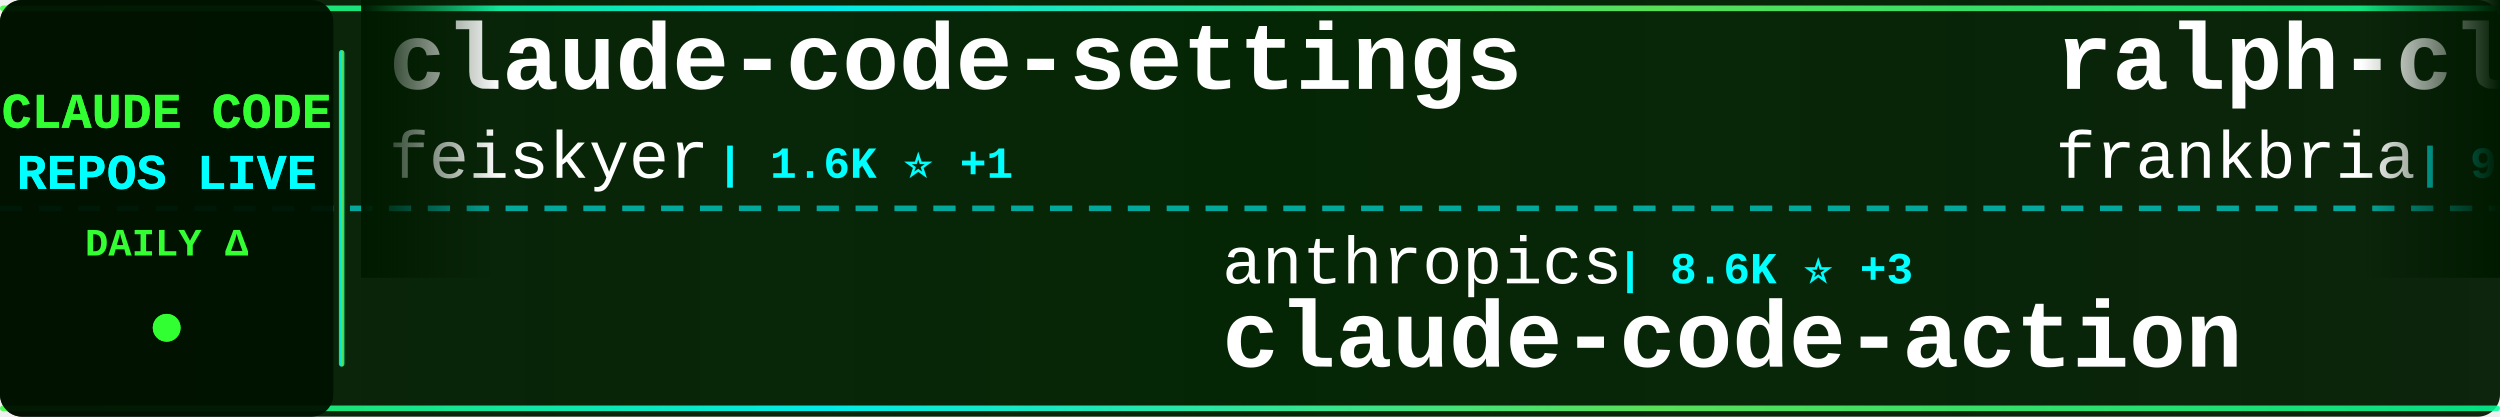
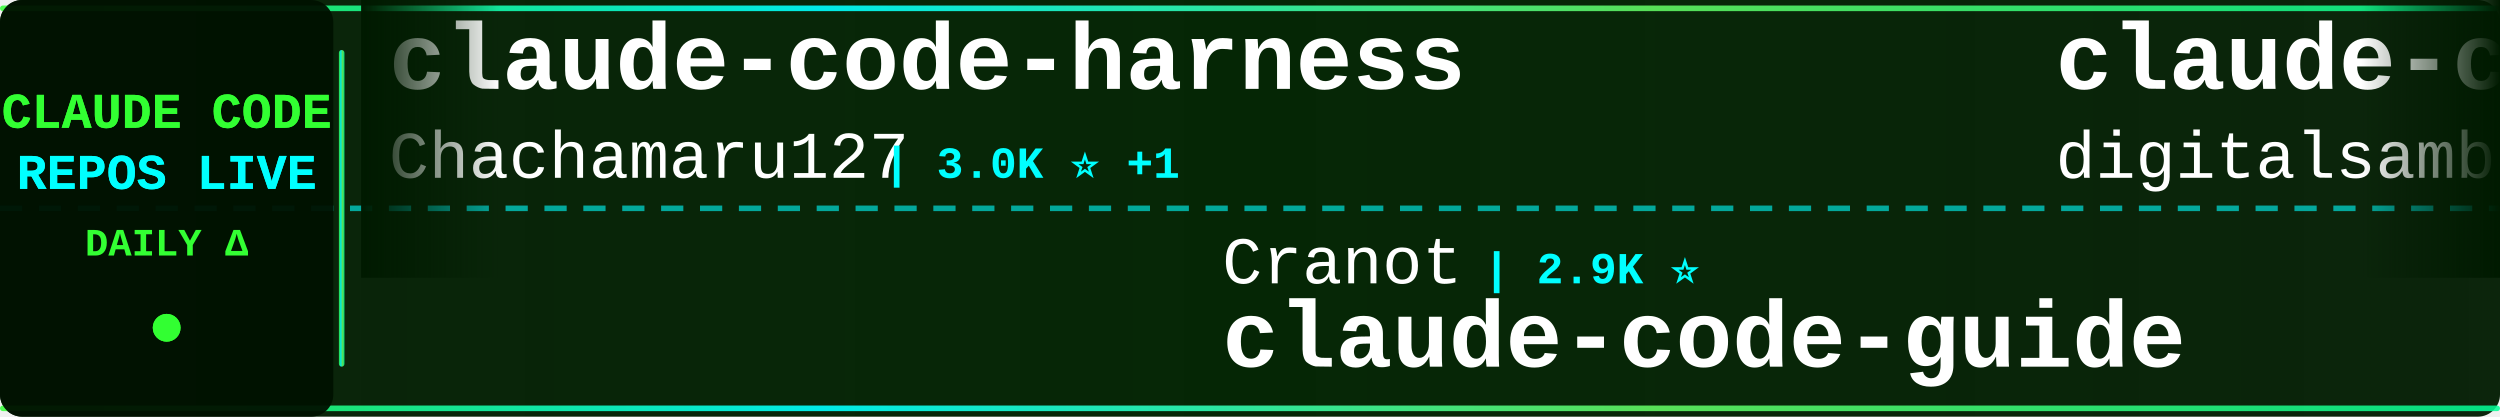
<svg xmlns="http://www.w3.org/2000/svg" width="900" height="150">
  <defs>
    <linearGradient id="tickerBg" x1="0%" y1="0%" x2="100%" y2="0%">
      <stop offset="0%" style="stop-color:#001a00;stop-opacity:0.95" />
      <stop offset="50%" style="stop-color:#002200;stop-opacity:0.98" />
      <stop offset="100%" style="stop-color:#001a00;stop-opacity:0.95" />
    </linearGradient>
    <linearGradient id="borderGrad" x1="0%" y1="0%" x2="100%" y2="0%">
      <stop offset="0%" style="stop-color:#33ff33;stop-opacity:0.85">
        <animate attributeName="stop-opacity" values="0.85;1;0.85" dur="2s" repeatCount="indefinite" />
      </stop>
      <stop offset="33%" style="stop-color:#00ffff;stop-opacity:0.9">
        <animate attributeName="stop-opacity" values="0.9;1;0.9" dur="2.2s" repeatCount="indefinite" />
      </stop>
      <stop offset="66%" style="stop-color:#66ff66;stop-opacity:0.85">
        <animate attributeName="stop-opacity" values="0.85;1;0.85" dur="1.8s" repeatCount="indefinite" />
      </stop>
      <stop offset="100%" style="stop-color:#00ff99;stop-opacity:0.85">
        <animate attributeName="stop-opacity" values="0.85;1;0.85" dur="2s" repeatCount="indefinite" />
      </stop>
    </linearGradient>
    <filter id="textGlow">
      <feGaussianBlur stdDeviation="0.1" result="coloredBlur" />
      <feMerge>
        <feMergeNode in="coloredBlur" />
        <feMergeNode in="SourceGraphic" />
      </feMerge>
    </filter>
    <filter id="metricGlow">
      <feGaussianBlur stdDeviation="0.2" result="coloredBlur" />
      <feMerge>
        <feMergeNode in="coloredBlur" />
        <feMergeNode in="SourceGraphic" />
      </feMerge>
    </filter>
    <linearGradient id="leftFade" x1="0%" y1="0%" x2="100%" y2="0%">
      <stop offset="0%" style="stop-color:#001a00;stop-opacity:1" />
      <stop offset="100%" style="stop-color:#001a00;stop-opacity:0" />
    </linearGradient>
    <linearGradient id="rightFade" x1="0%" y1="0%" x2="100%" y2="0%">
      <stop offset="0%" style="stop-color:#001a00;stop-opacity:0" />
      <stop offset="100%" style="stop-color:#001a00;stop-opacity:1" />
    </linearGradient>
  </defs>
  <rect width="900" height="150" fill="url(#tickerBg)" rx="8" />
  <rect x="0" y="2" width="900" height="2" fill="url(#borderGrad)" rx="1" />
  <rect x="0" y="146" width="900" height="2" fill="url(#borderGrad)" rx="1" />
  <line x1="0" y1="75" x2="900" y2="75" stroke="#00ffff" stroke-width="2" stroke-dasharray="8 6" opacity="0.6" />
  <rect x="0" y="0" width="120" height="150" fill="#001100" opacity="0.95" rx="8" />
  <text x="60" y="46" font-family="'Courier New', monospace" font-size="18" font-weight="bold" fill="#33ff33" text-anchor="middle" filter="url(#textGlow)">
    CLAUDE CODE
  </text>
  <text x="60" y="68" font-family="'Courier New', monospace" font-size="18" font-weight="bold" fill="#00ffff" text-anchor="middle" filter="url(#textGlow)">
    REPOS LIVE
  </text>
  <text x="60" y="92" font-family="'Courier New', monospace" font-size="14" font-weight="bold" fill="#33ff33" text-anchor="middle">
    DAILY Δ
  </text>
  <circle cx="60" cy="118" r="5" fill="#33ff33" filter="url(#metricGlow)">
    <animate attributeName="r" values="4;6;4" dur="1.5s" repeatCount="indefinite" />
    <animate attributeName="opacity" values="0.6;1;0.6" dur="1.5s" repeatCount="indefinite" />
  </circle>
  <rect x="122" y="18" width="2" height="114" fill="url(#borderGrad)" rx="1" />
  <clipPath id="tickerClip">
    <rect x="130" y="0" width="770" height="150" />
  </clipPath>
  <g clip-path="url(#tickerClip)">
    <g id="tickerItems">
      <animateTransform attributeName="transform" attributeType="XML" type="translate" from="0 0" to="-3000 0" dur="54s" repeatCount="indefinite" />
      <g transform="translate(0, 0)">
-         <text x="140" y="32" font-family="'Courier New', monospace" font-size="34" font-weight="bold" fill="#ffffff">claude-code-settings</text>
-         <text x="140" y="64" font-family="'Courier New', monospace" font-size="24" font-weight="normal" fill="#ffffff" opacity="1.0">feiskyer</text>
-         <text x="258" y="64" font-family="'Courier New', monospace" font-size="16" font-weight="bold" fill="#00ffff"> | 1.6K ⭐ +1</text>
+         <text x="140" y="32" font-family="'Courier New', monospace" font-size="34" font-weight="bold" fill="#ffffff">claude-code-harness</text>
+         <text x="140" y="64" font-family="'Courier New', monospace" font-size="24" font-weight="normal" fill="#ffffff" opacity="1.0">Chachamaru127</text>
+         <text x="318" y="64" font-family="'Courier New', monospace" font-size="16" font-weight="bold" fill="#00ffff"> | 3.0K ⭐ +1</text>
      </g>
      <g transform="translate(300, 0)">
-         <text x="140" y="102" font-family="'Courier New', monospace" font-size="24" font-weight="normal" fill="#ffffff" opacity="1.0">anthropics</text>
-         <text x="282" y="102" font-family="'Courier New', monospace" font-size="16" font-weight="bold" fill="#00ffff"> | 8.6K ⭐ +3</text>
-         <text x="140" y="132" font-family="'Courier New', monospace" font-size="34" font-weight="bold" fill="#ffffff">claude-code-action</text>
+         <text x="140" y="102" font-family="'Courier New', monospace" font-size="24" font-weight="normal" fill="#ffffff" opacity="1.0">Cranot</text>
+         <text x="234" y="102" font-family="'Courier New', monospace" font-size="16" font-weight="bold" fill="#00ffff"> | 2.9K ⭐</text>
+         <text x="140" y="132" font-family="'Courier New', monospace" font-size="34" font-weight="bold" fill="#ffffff">claude-code-guide</text>
      </g>
      <g transform="translate(600, 0)">
-         <text x="140" y="32" font-family="'Courier New', monospace" font-size="34" font-weight="bold" fill="#ffffff">ralph-claude-code</text>
-         <text x="140" y="64" font-family="'Courier New', monospace" font-size="24" font-weight="normal" fill="#ffffff" opacity="1.0">frankbria</text>
-         <text x="270" y="64" font-family="'Courier New', monospace" font-size="16" font-weight="bold" fill="#00ffff"> | 9.6K ⭐</text>
+         <text x="140" y="32" font-family="'Courier New', monospace" font-size="34" font-weight="bold" fill="#ffffff">claude-code-video-toolki...</text>
+         <text x="140" y="64" font-family="'Courier New', monospace" font-size="24" font-weight="normal" fill="#ffffff" opacity="1.0">digitalsamba</text>
+         <text x="306" y="64" font-family="'Courier New', monospace" font-size="16" font-weight="bold" fill="#00ffff"> | 1.9K ⭐ +1</text>
      </g>
      <g transform="translate(900, 0)">
-         <text x="140" y="102" font-family="'Courier New', monospace" font-size="24" font-weight="normal" fill="#ffffff" opacity="1.0">jeremylongshore</text>
-         <text x="342" y="102" font-family="'Courier New', monospace" font-size="16" font-weight="bold" fill="#00ffff"> | 2.6K ⭐</text>
-         <text x="140" y="132" font-family="'Courier New', monospace" font-size="34" font-weight="bold" fill="#ffffff">claude-code-plugins-plus...</text>
+         <text x="140" y="102" font-family="'Courier New', monospace" font-size="24" font-weight="normal" fill="#ffffff" opacity="1.0">shanraisshan</text>
+         <text x="306" y="102" font-family="'Courier New', monospace" font-size="16" font-weight="bold" fill="#00ffff"> | 64.2K ⭐ +1</text>
+         <text x="140" y="132" font-family="'Courier New', monospace" font-size="34" font-weight="bold" fill="#ffffff">claude-code-best-practic...</text>
      </g>
      <g transform="translate(1200, 0)">
-         <text x="140" y="32" font-family="'Courier New', monospace" font-size="34" font-weight="bold" fill="#ffffff">claude-code-hooks-master...</text>
-         <text x="140" y="64" font-family="'Courier New', monospace" font-size="24" font-weight="normal" fill="#ffffff" opacity="1.0">disler</text>
-         <text x="234" y="64" font-family="'Courier New', monospace" font-size="16" font-weight="bold" fill="#00ffff"> | 3.9K ⭐</text>
-       </g>
-       <g transform="translate(1500, 0)">
-         <text x="140" y="102" font-family="'Courier New', monospace" font-size="24" font-weight="normal" fill="#ffffff" opacity="1.0">shareAI-lab</text>
-         <text x="294" y="102" font-family="'Courier New', monospace" font-size="16" font-weight="bold" fill="#00ffff"> | 73.6K ⭐ +8</text>
-         <text x="140" y="132" font-family="'Courier New', monospace" font-size="34" font-weight="bold" fill="#ffffff">learn-claude-code</text>
-       </g>
-       <g transform="translate(1800, 0)">
-         <text x="140" y="32" font-family="'Courier New', monospace" font-size="34" font-weight="bold" fill="#ffffff">claude-code-source</text>
-         <text x="140" y="64" font-family="'Courier New', monospace" font-size="24" font-weight="normal" fill="#ffffff" opacity="1.0">JrCx7scC</text>
-         <text x="258" y="64" font-family="'Courier New', monospace" font-size="16" font-weight="bold" fill="#00ffff"> | 373 ⭐</text>
-       </g>
-       <g transform="translate(2100, 0)">
-         <text x="140" y="102" font-family="'Courier New', monospace" font-size="24" font-weight="normal" fill="#ffffff" opacity="1.0">repowise-dev</text>
-         <text x="306" y="102" font-family="'Courier New', monospace" font-size="16" font-weight="bold" fill="#00ffff"> | 1.2K ⭐</text>
-         <text x="140" y="132" font-family="'Courier New', monospace" font-size="34" font-weight="bold" fill="#ffffff">claude-code-prompts</text>
-       </g>
-       <g transform="translate(2400, 0)">
        <text x="140" y="32" font-family="'Courier New', monospace" font-size="34" font-weight="bold" fill="#ffffff">ClaudeCode</text>
        <text x="140" y="64" font-family="'Courier New', monospace" font-size="24" font-weight="normal" fill="#ffffff" opacity="1.0">guanshan</text>
        <text x="258" y="64" font-family="'Courier New', monospace" font-size="16" font-weight="bold" fill="#00ffff"> | 61 ⭐</text>
      </g>
+       <g transform="translate(1500, 0)">
+         <text x="140" y="102" font-family="'Courier New', monospace" font-size="24" font-weight="normal" fill="#ffffff" opacity="1.0">nicedreamzapp</text>
+         <text x="318" y="102" font-family="'Courier New', monospace" font-size="16" font-weight="bold" fill="#00ffff"> | 3.2K ⭐</text>
+         <text x="140" y="132" font-family="'Courier New', monospace" font-size="34" font-weight="bold" fill="#ffffff">claude-code-local</text>
+       </g>
+       <g transform="translate(1800, 0)">
+         <text x="140" y="32" font-family="'Courier New', monospace" font-size="34" font-weight="bold" fill="#ffffff">Claude-Code</text>
+         <text x="140" y="64" font-family="'Courier New', monospace" font-size="24" font-weight="normal" fill="#ffffff" opacity="1.0">pengchengneo</text>
+         <text x="306" y="64" font-family="'Courier New', monospace" font-size="16" font-weight="bold" fill="#00ffff"> | 1.7K ⭐</text>
+       </g>
+       <g transform="translate(2100, 0)">
+         <text x="140" y="102" font-family="'Courier New', monospace" font-size="24" font-weight="normal" fill="#ffffff" opacity="1.0">SeemSeam</text>
+         <text x="258" y="102" font-family="'Courier New', monospace" font-size="16" font-weight="bold" fill="#00ffff"> | 3.4K ⭐ +2</text>
+         <text x="140" y="132" font-family="'Courier New', monospace" font-size="34" font-weight="bold" fill="#ffffff">claude_codex_bridge</text>
+       </g>
+       <g transform="translate(2400, 0)">
+         <text x="140" y="32" font-family="'Courier New', monospace" font-size="34" font-weight="bold" fill="#ffffff">Claude-Code</text>
+         <text x="140" y="64" font-family="'Courier New', monospace" font-size="24" font-weight="normal" fill="#ffffff" opacity="1.0">KPR111</text>
+         <text x="234" y="64" font-family="'Courier New', monospace" font-size="16" font-weight="bold" fill="#00ffff"> | 18 ⭐</text>
+       </g>
      <g transform="translate(2700, 0)">
-         <text x="140" y="102" font-family="'Courier New', monospace" font-size="24" font-weight="normal" fill="#ffffff" opacity="1.0">OneRedOak</text>
-         <text x="270" y="102" font-family="'Courier New', monospace" font-size="16" font-weight="bold" fill="#00ffff"> | 3.9K ⭐</text>
-         <text x="140" y="132" font-family="'Courier New', monospace" font-size="34" font-weight="bold" fill="#ffffff">claude-code-workflows</text>
+         <text x="140" y="102" font-family="'Courier New', monospace" font-size="24" font-weight="normal" fill="#ffffff" opacity="1.0">OrcaWhisper</text>
+         <text x="294" y="102" font-family="'Courier New', monospace" font-size="16" font-weight="bold" fill="#00ffff"> | 87 ⭐</text>
+         <text x="140" y="132" font-family="'Courier New', monospace" font-size="34" font-weight="bold" fill="#ffffff">Claude-Code</text>
      </g>
      <g transform="translate(3000, 0)">
-         <text x="140" y="32" font-family="'Courier New', monospace" font-size="34" font-weight="bold" fill="#ffffff">claude-code-settings</text>
-         <text x="140" y="64" font-family="'Courier New', monospace" font-size="24" font-weight="normal" fill="#ffffff" opacity="1.0">feiskyer</text>
-         <text x="258" y="64" font-family="'Courier New', monospace" font-size="16" font-weight="bold" fill="#00ffff"> | 1.6K ⭐ +1</text>
+         <text x="140" y="32" font-family="'Courier New', monospace" font-size="34" font-weight="bold" fill="#ffffff">claude-code-harness</text>
+         <text x="140" y="64" font-family="'Courier New', monospace" font-size="24" font-weight="normal" fill="#ffffff" opacity="1.0">Chachamaru127</text>
+         <text x="318" y="64" font-family="'Courier New', monospace" font-size="16" font-weight="bold" fill="#00ffff"> | 3.0K ⭐ +1</text>
      </g>
      <g transform="translate(3300, 0)">
-         <text x="140" y="102" font-family="'Courier New', monospace" font-size="24" font-weight="normal" fill="#ffffff" opacity="1.0">anthropics</text>
-         <text x="282" y="102" font-family="'Courier New', monospace" font-size="16" font-weight="bold" fill="#00ffff"> | 8.6K ⭐ +3</text>
-         <text x="140" y="132" font-family="'Courier New', monospace" font-size="34" font-weight="bold" fill="#ffffff">claude-code-action</text>
+         <text x="140" y="102" font-family="'Courier New', monospace" font-size="24" font-weight="normal" fill="#ffffff" opacity="1.0">Cranot</text>
+         <text x="234" y="102" font-family="'Courier New', monospace" font-size="16" font-weight="bold" fill="#00ffff"> | 2.9K ⭐</text>
+         <text x="140" y="132" font-family="'Courier New', monospace" font-size="34" font-weight="bold" fill="#ffffff">claude-code-guide</text>
      </g>
      <g transform="translate(3600, 0)">
-         <text x="140" y="32" font-family="'Courier New', monospace" font-size="34" font-weight="bold" fill="#ffffff">ralph-claude-code</text>
-         <text x="140" y="64" font-family="'Courier New', monospace" font-size="24" font-weight="normal" fill="#ffffff" opacity="1.0">frankbria</text>
-         <text x="270" y="64" font-family="'Courier New', monospace" font-size="16" font-weight="bold" fill="#00ffff"> | 9.6K ⭐</text>
+         <text x="140" y="32" font-family="'Courier New', monospace" font-size="34" font-weight="bold" fill="#ffffff">claude-code-video-toolki...</text>
+         <text x="140" y="64" font-family="'Courier New', monospace" font-size="24" font-weight="normal" fill="#ffffff" opacity="1.0">digitalsamba</text>
+         <text x="306" y="64" font-family="'Courier New', monospace" font-size="16" font-weight="bold" fill="#00ffff"> | 1.9K ⭐ +1</text>
      </g>
      <g transform="translate(3900, 0)">
-         <text x="140" y="102" font-family="'Courier New', monospace" font-size="24" font-weight="normal" fill="#ffffff" opacity="1.0">jeremylongshore</text>
-         <text x="342" y="102" font-family="'Courier New', monospace" font-size="16" font-weight="bold" fill="#00ffff"> | 2.6K ⭐</text>
-         <text x="140" y="132" font-family="'Courier New', monospace" font-size="34" font-weight="bold" fill="#ffffff">claude-code-plugins-plus...</text>
+         <text x="140" y="102" font-family="'Courier New', monospace" font-size="24" font-weight="normal" fill="#ffffff" opacity="1.0">shanraisshan</text>
+         <text x="306" y="102" font-family="'Courier New', monospace" font-size="16" font-weight="bold" fill="#00ffff"> | 64.2K ⭐ +1</text>
+         <text x="140" y="132" font-family="'Courier New', monospace" font-size="34" font-weight="bold" fill="#ffffff">claude-code-best-practic...</text>
      </g>
    </g>
  </g>
  <rect x="130" y="0" width="50" height="100" fill="url(#leftFade)" />
  <rect x="850" y="0" width="50" height="100" fill="url(#rightFade)" />
</svg>
